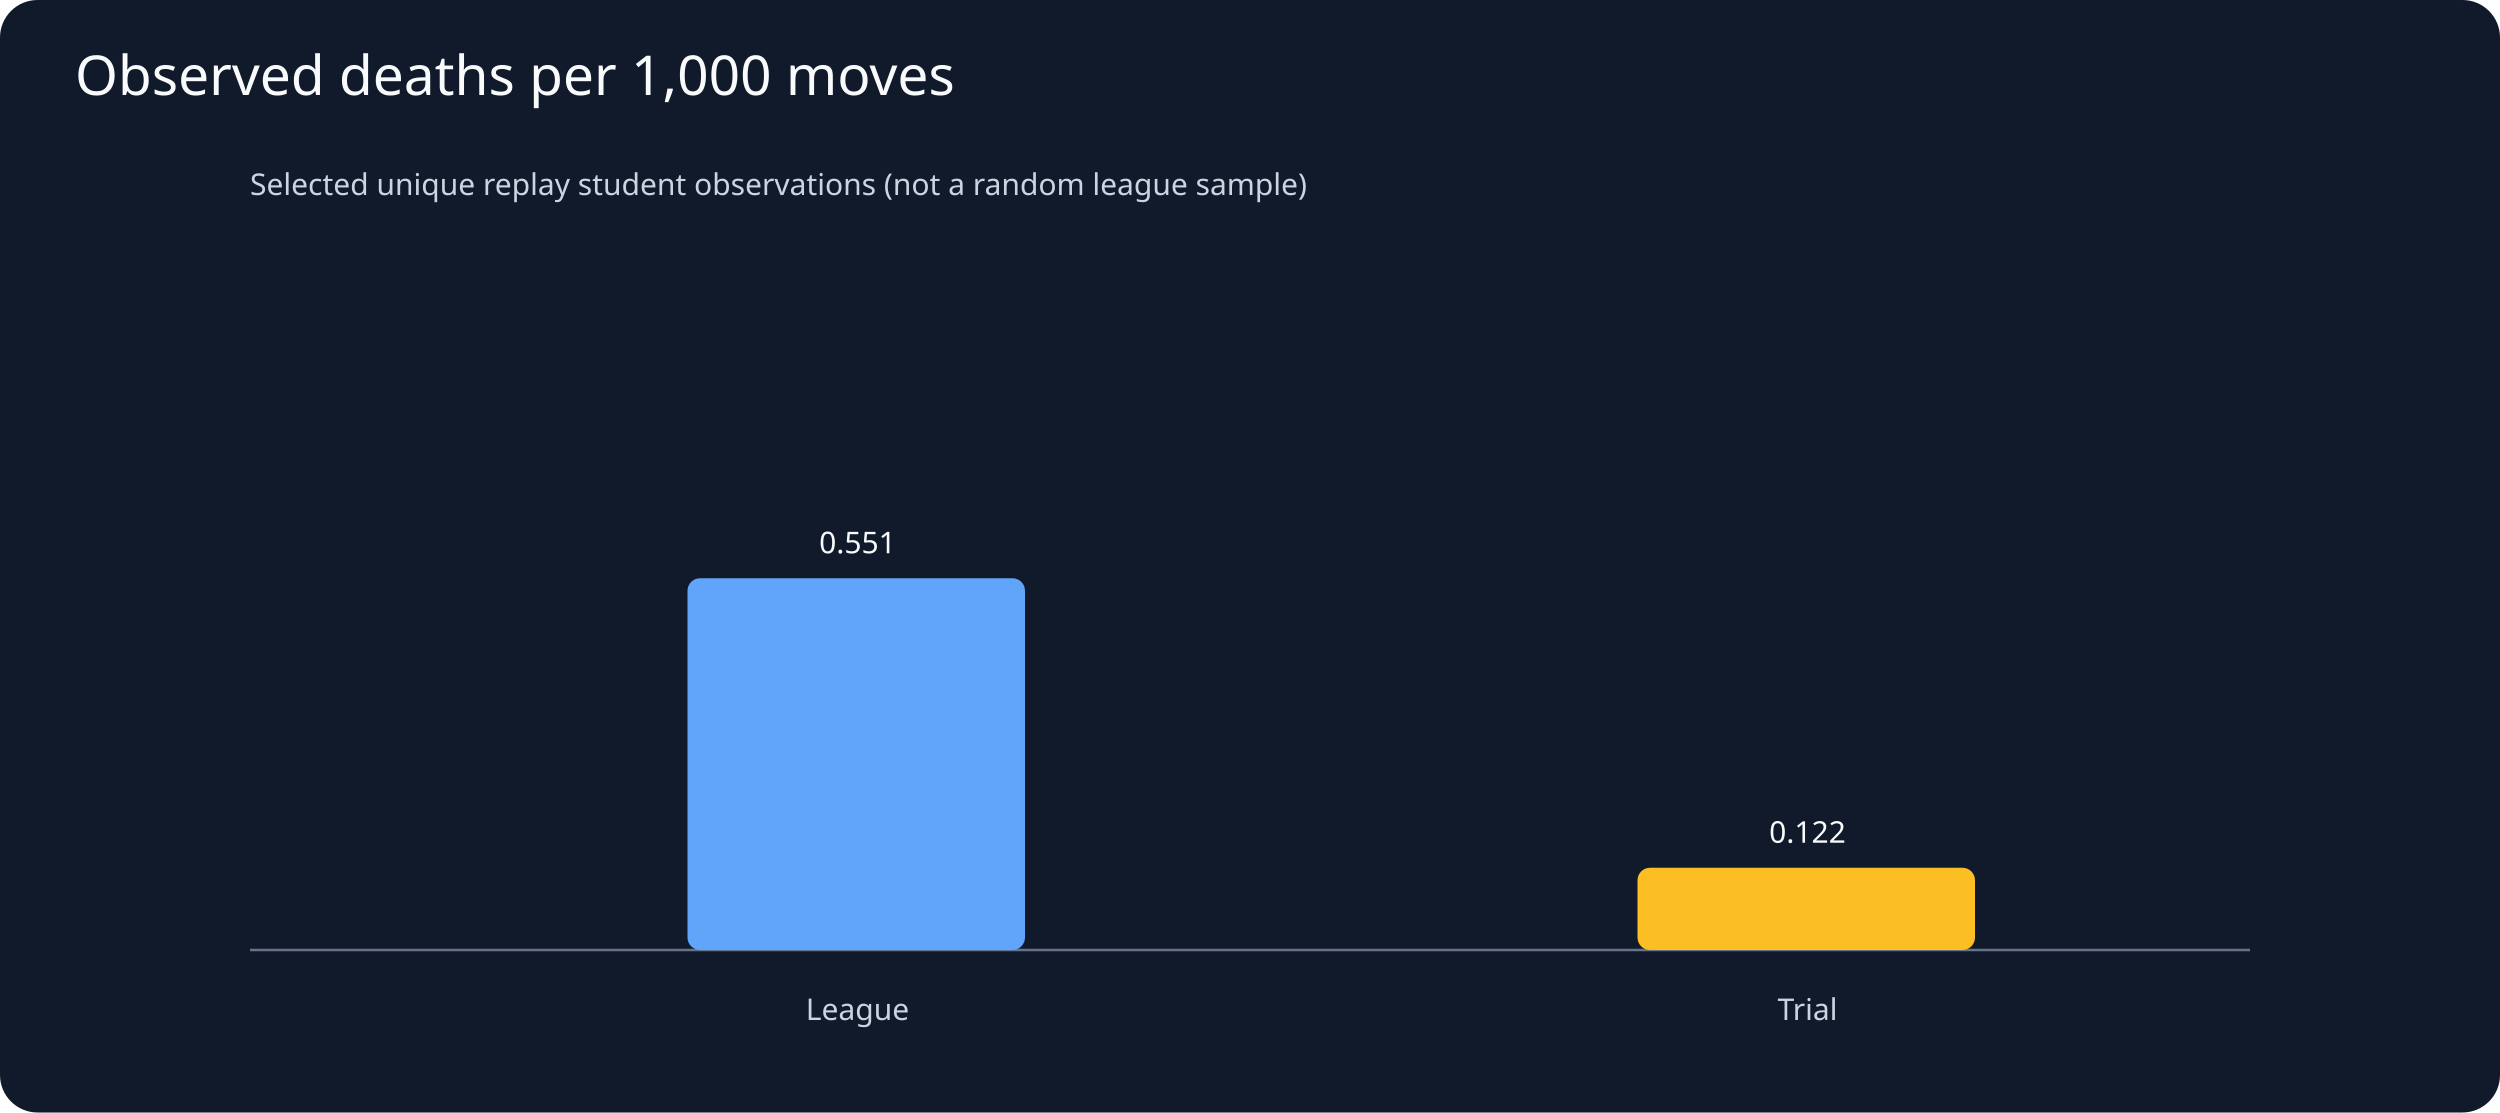
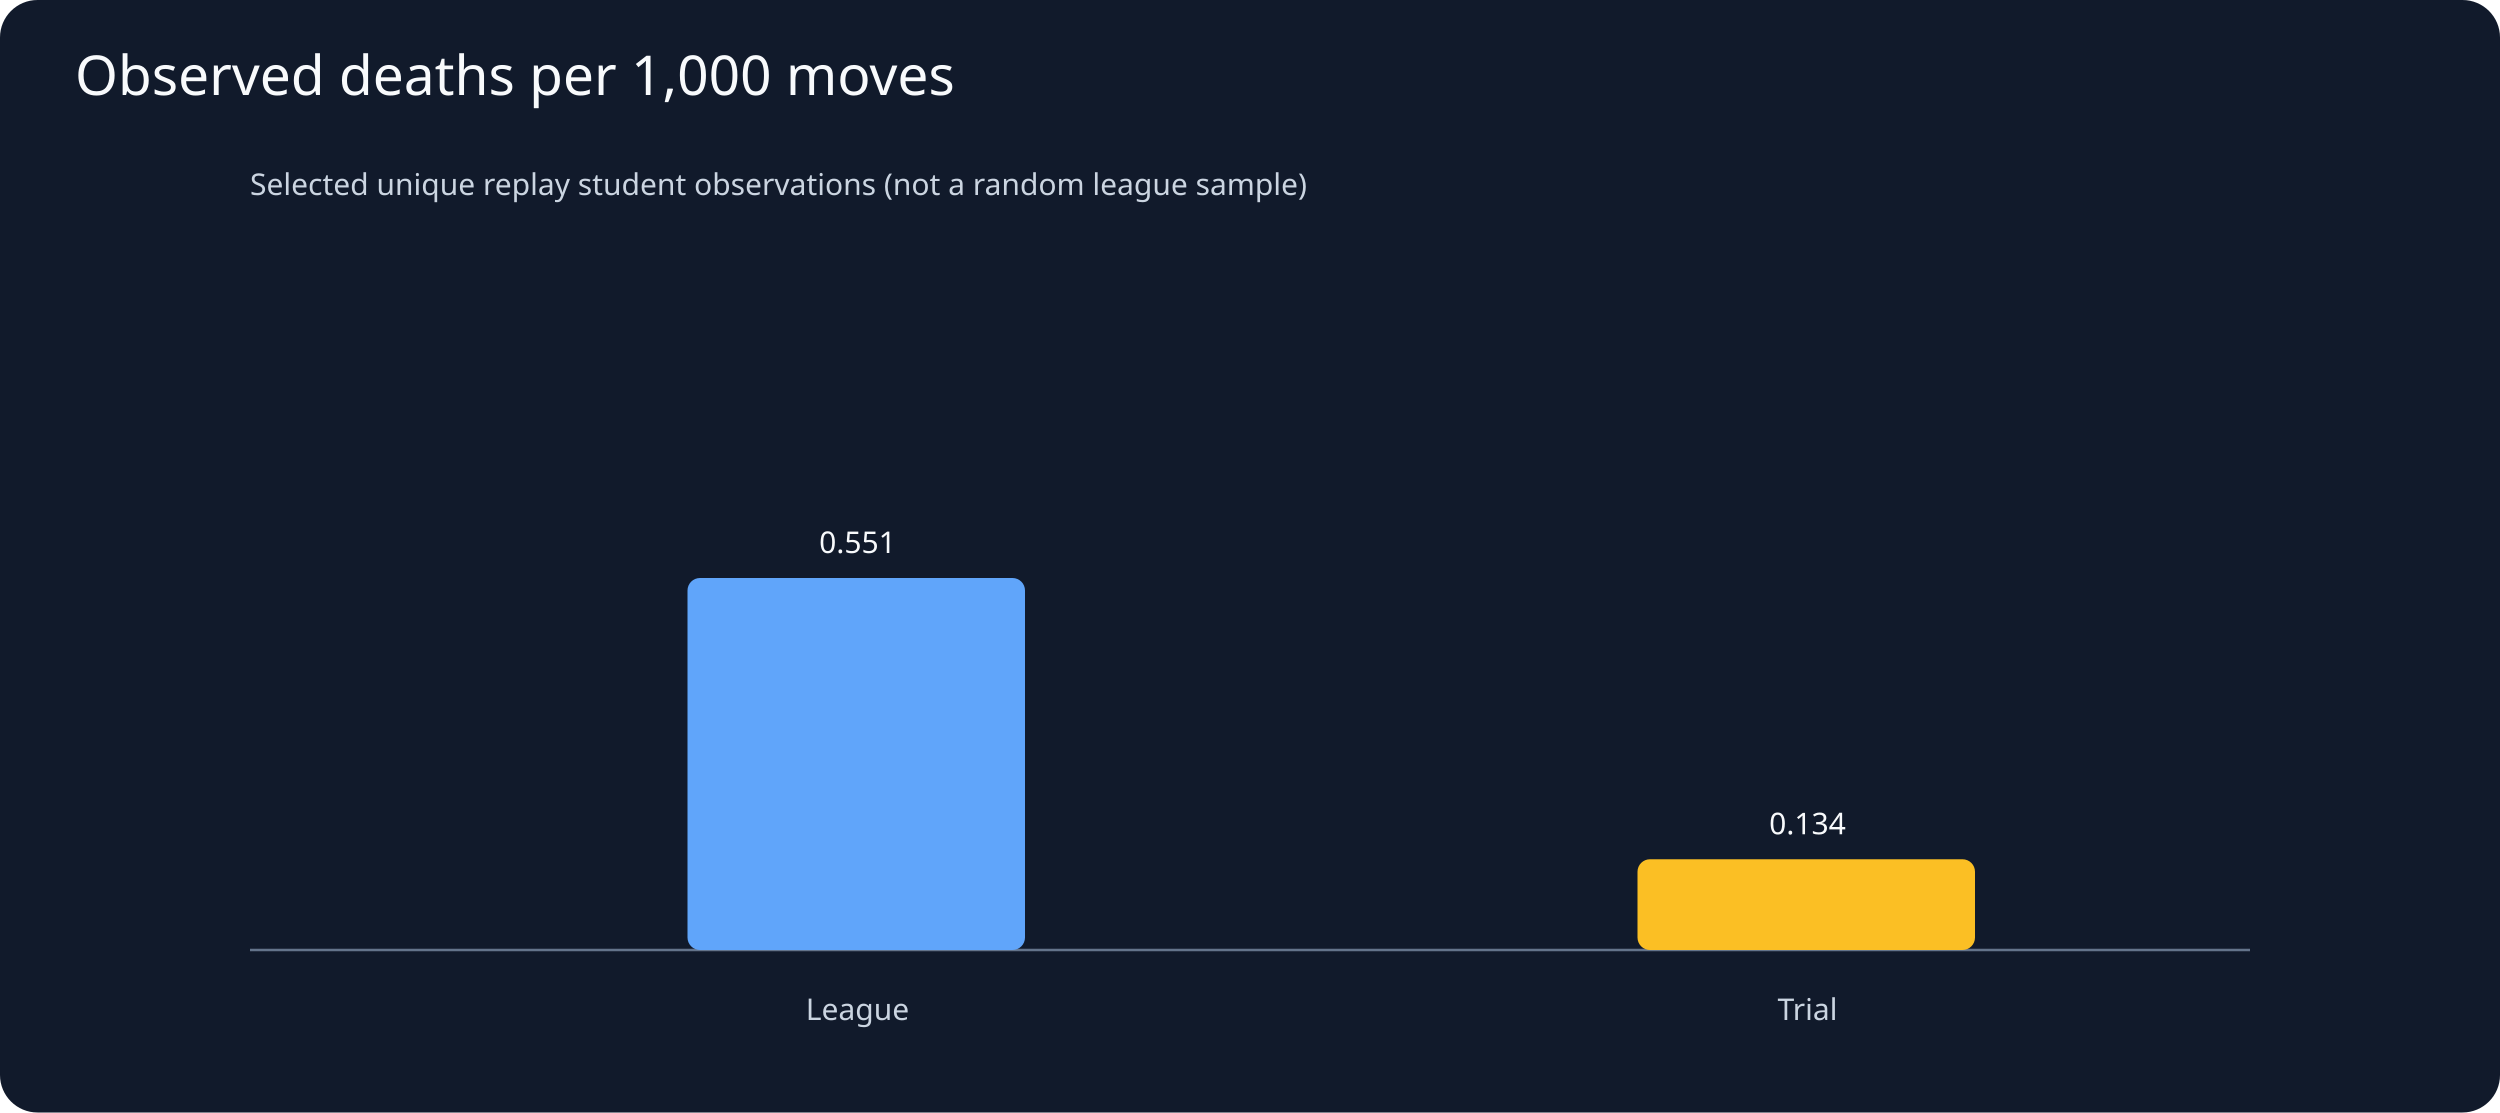
<svg xmlns="http://www.w3.org/2000/svg" viewBox="0 0 1000 445">
  <rect width="1000" height="445" fill="#111a2b" rx="15" />
  <text x="30" y="38" fill="#f8fafc" font-family="sans-serif" font-size="22">Observed deaths per 1,000 moves</text>
  <g fill="#cbd5e1" font-family="sans-serif" font-size="12">
    <text x="100" y="78">Selected unique replay student observations (not a random league sample)</text>
    <line x1="100" y1="380" x2="900" y2="380" stroke="#64748b" />
-     <rect x="275" y="231.3" width="135" height="148.7" rx="5" fill="#60a5fa" />
-     <text x="343" y="221.3" text-anchor="middle" fill="#f8fafc">0.551</text>
+     <rect x="275" y="231.2" width="135" height="148.8" rx="5" fill="#60a5fa" />
+     <text x="343" y="221.2" text-anchor="middle" fill="#f8fafc">0.551</text>
    <text x="343" y="408" text-anchor="middle">League</text>
-     <rect x="655" y="347.1" width="135" height="32.9" rx="5" fill="#fbbf24" />
-     <text x="723" y="337.1" text-anchor="middle" fill="#f8fafc">0.122</text>
+     <rect x="655" y="343.7" width="135" height="36.3" rx="5" fill="#fbbf24" />
+     <text x="723" y="333.7" text-anchor="middle" fill="#f8fafc">0.134</text>
    <text x="723" y="408" text-anchor="middle">Trial</text>
  </g>
</svg>
